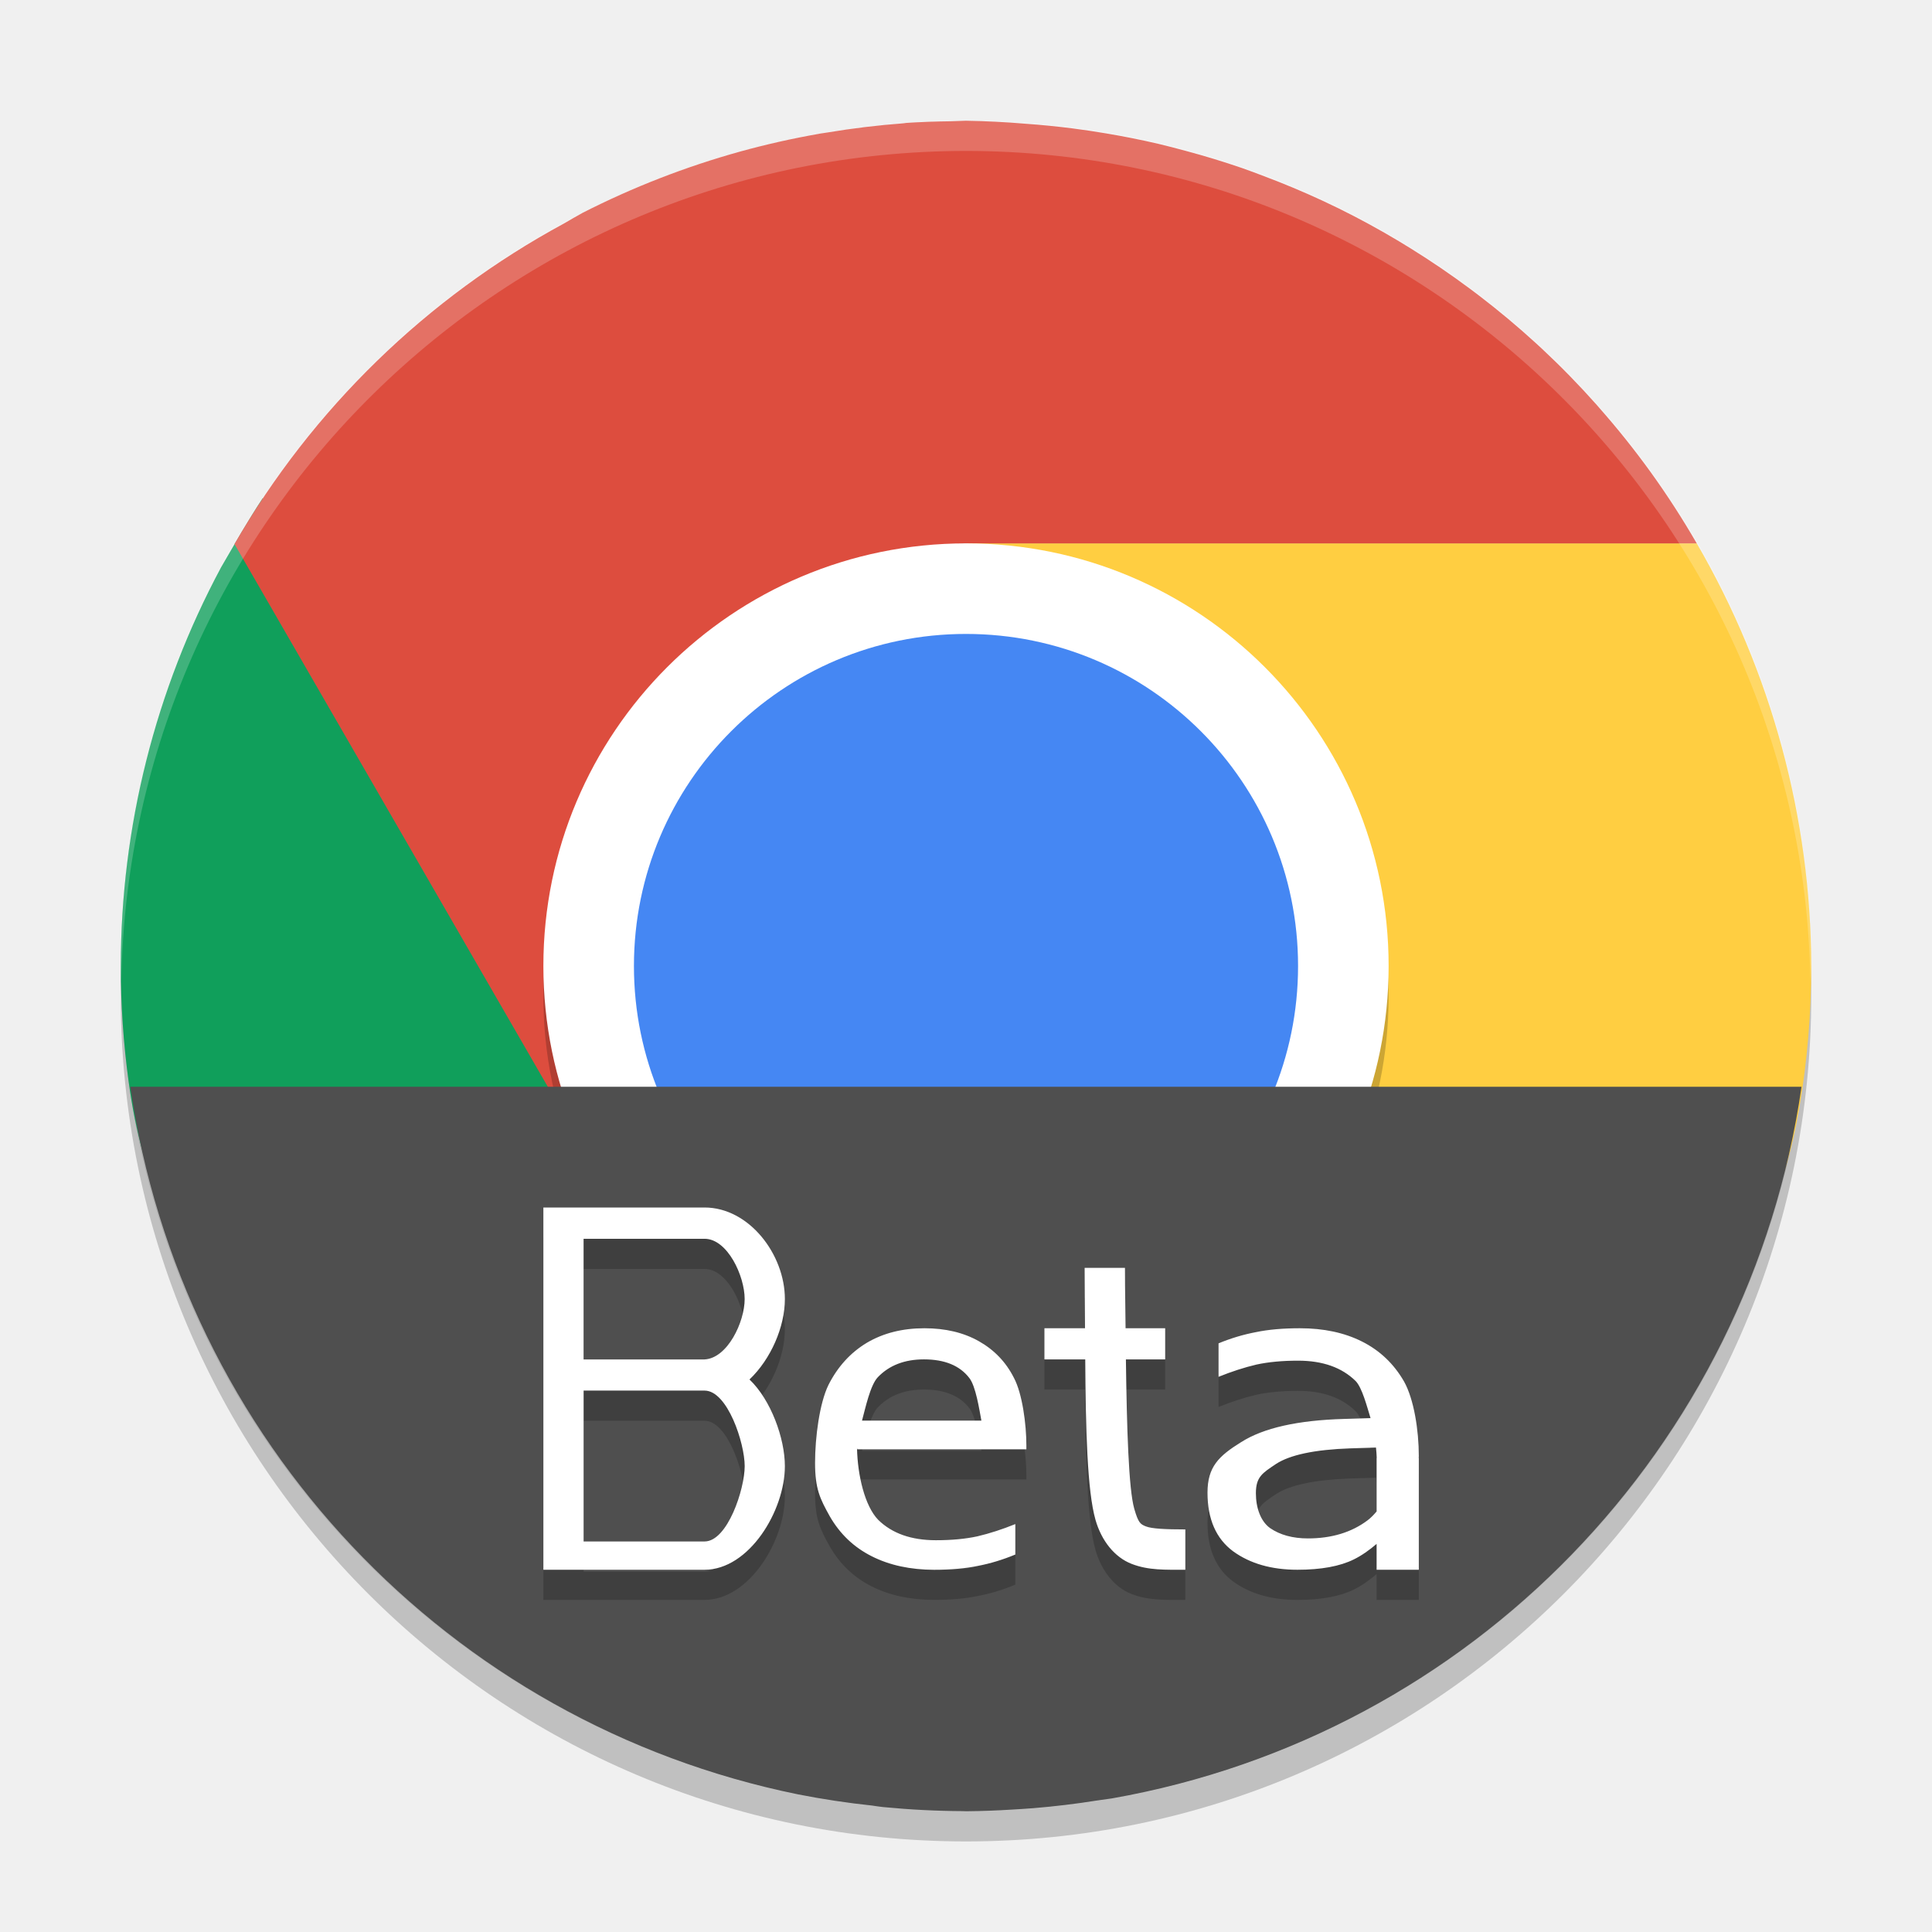
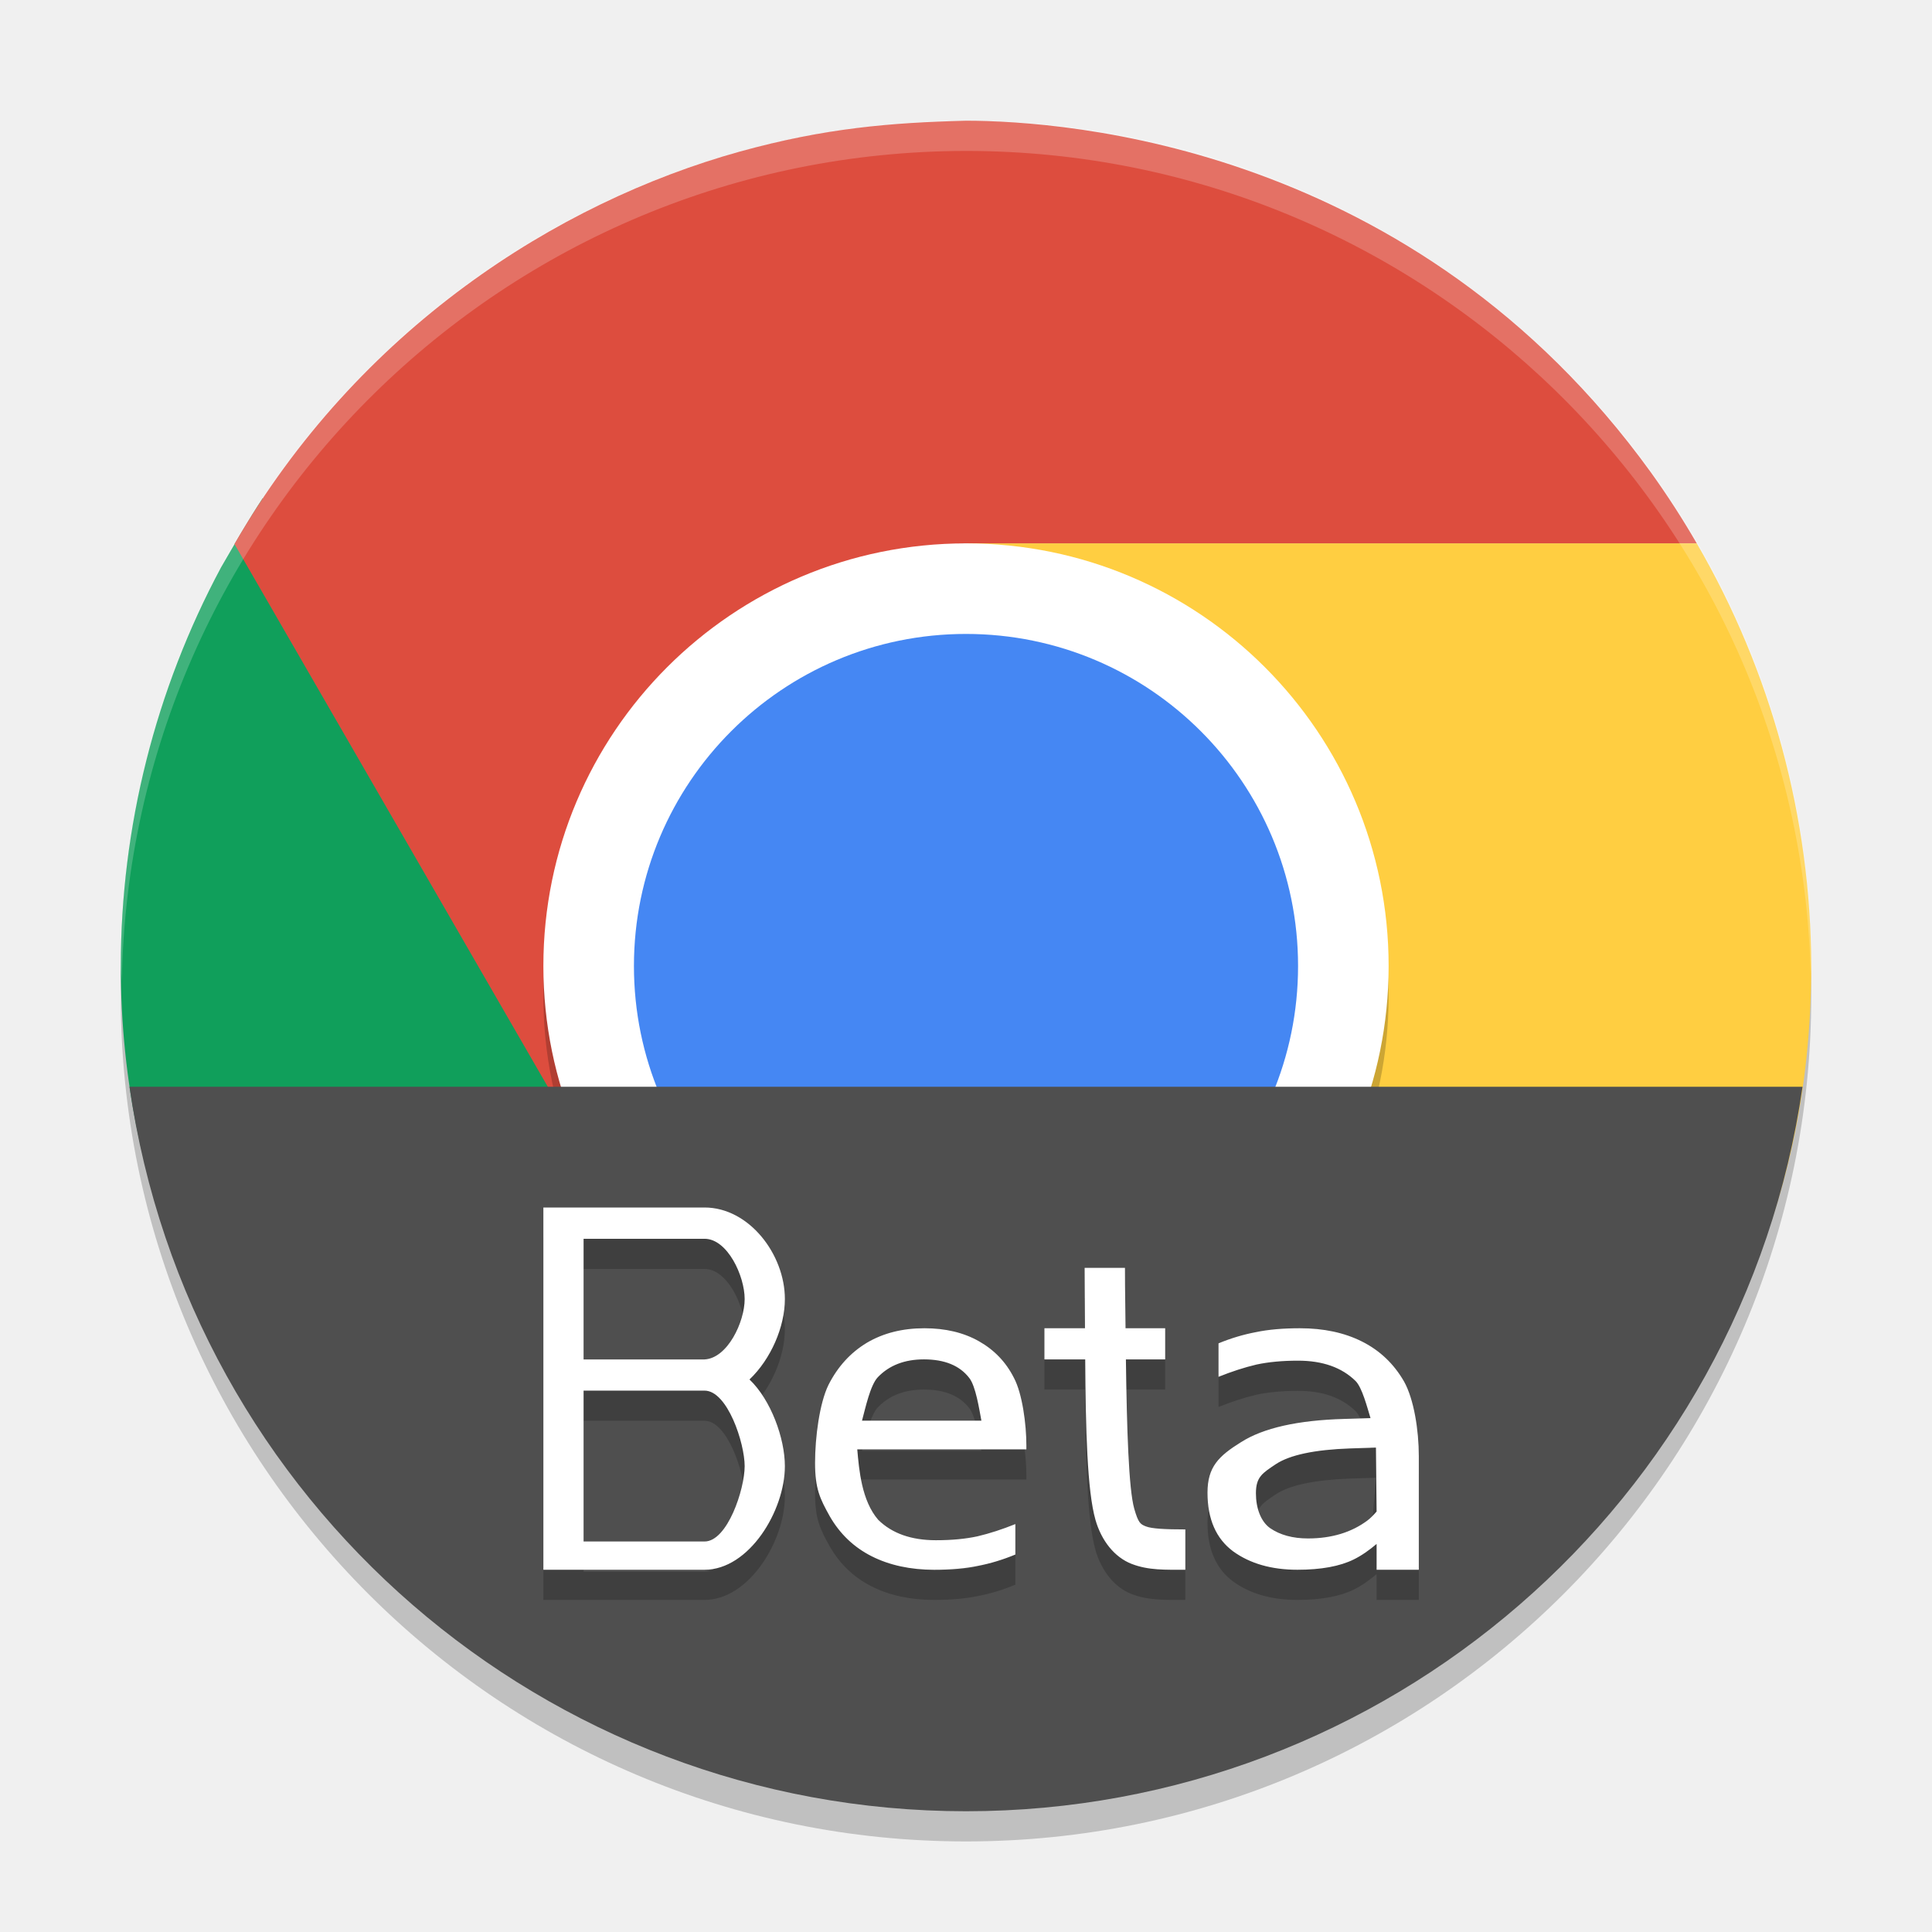
<svg xmlns="http://www.w3.org/2000/svg" width="64" height="64" version="1">
-   <circle style="opacity:.2" cx="32" cy="33" r="28" />
-   <path style="opacity:.1" d="m31.988 59.97c-15.504 0-27.986-12.481-27.986-27.986 0-0.235-0.006-0.466 0-0.7 0.37 15.177 12.716 27.286 27.986 27.286 15.269 0 27.616-12.109 27.986-27.286 0.006 0.233 0 0.465 0 0.7 0 15.504-12.481 27.986-27.986 27.986z" />
-   <path style="fill:#109f5b" d="m 8.7,16.504 c -0.482,0.732 -0.927,1.516 -1.379,2.293 -2.176,4.061 -3.317,8.596 -3.32,13.203 0,1.3 0.089,2.579 0.26,3.832 C 6.129,49.483 18.407,44.016 32.57,44.016 32.714,44.011 32.857,44.006 33,44 l 12.688,-6.062 c -1.062,1.73 -5.487,3.945 -7.375,5.035 -6.042,3.488 -13.715,1.234 -17.203,-4.809 z" />
-   <path style="fill:#ffce41" d="m 32.032,18 c -0.031,0 4.444,1.996 6.332,3.086 4.825,2.786 5.328,12.735 5.34,16.762 l 0.809,0.469 -0.824,1.426 c -6.4e-5,0.001 0,0.066 0,0.066 l -0.312,0.473 -11.235,5.133 c 0.074,0.002 0.149,0.008 0.223,0.008 0.387,-0.006 0.774,-0.021 1.16,-0.043 0.224,-0.01 0.448,-0.012 0.672,-0.027 0.882,-0.065 1.761,-0.172 2.633,-0.32 C 36.886,45.022 36.943,45.01 37,45 48.832,42.915 57.689,48.155 59.616,36.63 59.869,35.121 60,33.574 60,32 59.987,27.081 58.679,22.253 56.207,18 Z" />
-   <path style="fill:#dd4d3e" d="m31.989 4.001a28 28 0 0 0 -0.484 0.016 28 28 0 0 0 -1.484 0.055 28 28 0 0 0 -0.082 0.012 28 28 0 0 0 -2.531 0.305c-0.086 0.014-0.172 0.025-0.258 0.039-0.005 0.001-0.01 0.003-0.016 0.004a28 28 0 0 0 -2.621 0.59 28 28 0 0 0 -5.211 2.027 28 28 0 0 0 -0.621 0.355 28 28 0 0 0 -10.914 10.617l11.379 19.711 0.238 0.477 0.059 0.035 0.535 0.93 4.91 3.945 1.363-0.582 1.562 0.984c-0.185-0.341-0.37-0.849-0.551-1.418l9.183-3.926-9.504-16.465c0.869-2.006 2.39-3.412 5.059-3.711h24.207a28 28 0 0 0 -1.52 -2.352 28 28 0 0 0 -1.711 -2.141 28 28 0 0 0 -0.074 -0.086 28 28 0 0 0 -1.816 -1.863 28 28 0 0 0 -0.191 -0.176 28 28 0 0 0 -1.918 -1.605 28 28 0 0 0 -0.27 -0.203 28 28 0 0 0 -1.98 -1.348 28 28 0 0 0 -0.383 -0.234 28 28 0 0 0 -1.992 -1.086 28 28 0 0 0 -0.566 -0.27 28 28 0 0 0 -1.914 -0.801 28 28 0 0 0 -0.738 -0.273 28 28 0 0 0 -1.844 -0.562 28 28 0 0 0 -0.926 -0.238 28 28 0 0 0 -1.723 -0.344 28 28 0 0 0 -1.098 -0.164 28 28 0 0 0 -1.57 -0.156 28 28 0 0 0 -1.973 -0.098 28 28 0 0 0 -0.012 0z" />
-   <path style="opacity:.2;fill:#ffffff" d="m32 4a28 28 0 0 0 -28 28 28 28 0 0 0 0.018 0.492 28 28 0 0 1 27.982 -27.492 28 28 0 0 1 27.973 27.5 28 28 0 0 0 0.025 -0.5 28 28 0 0 0 -27.998 -28z" />
-   <rect style="opacity:.2" width="28" height="28" x="-47" y="-46" rx="14" ry="14" transform="matrix(0,-1,-1,0,0,0)" />
-   <rect style="fill:#ffffff" width="28" height="28" x="-46" y="-46" rx="14" ry="14" transform="matrix(0,-1,-1,0,0,0)" />
-   <rect style="fill:#4587f3" width="22" height="22" x="-43" y="-43" rx="11" ry="11" transform="matrix(0,-1,-1,0,0,0)" />
-   <path style="fill:#4f4f4f" d="M 4.316 36 A 28 28 0 0 0 26.438 59.441 A 28 28 0 0 0 28.896 59.812 C 29.02 59.83 29.143 59.851 29.268 59.863 A 28 28 0 0 0 29.273 59.863 A 28.324 28 0 0 0 31.904 59.996 C 31.937 59.996 31.971 60 32.004 60 A 28 28 0 0 0 32.012 60 A 28 28 0 0 0 33.518 59.945 C 33.756 59.931 33.993 59.917 34.23 59.898 A 28 28 0 0 0 36.346 59.643 C 36.51 59.622 36.673 59.599 36.836 59.574 A 28 28 0 0 0 59.678 36 L 4.316 36 z" />
-   <path style="opacity:0.2" d="m 18,40.999 v 1.036 3.997 1.032 4.998 0.936 h 5.338 C 24.816,52.999 26,51.044 26,49.567 26,48.645 25.536,47.37 24.828,46.697 25.536,46.023 26,44.953 26,44.031 c 0,-1.477 -1.184,-3.032 -2.662,-3.032 h -4.006 z m 1.332,1.036 h 4.006 c 0.762,-10e-7 1.33,1.234 1.33,1.996 0,0.762 -0.569,1.963 -1.33,2.001 h -4.006 z m 16.598,0.964 c 0,0.864 0.011,1.29 0.012,2 h -1.344 v 1.032 h 1.352 c 0.015,2.309 0.065,4.353 0.34,5.316 0.199,0.696 0.634,1.239 1.195,1.457 0.561,0.218 1.115,0.195 1.781,0.195 v -1.336 c -0.667,0 -1.112,-0.024 -1.301,-0.098 -0.188,-0.073 -0.256,-0.116 -0.391,-0.586 -0.186,-0.65 -0.247,-2.649 -0.277,-4.948 h 1.301 v -1.032 h -1.312 c -0.004,-0.714 -0.02,-1.134 -0.02,-2 z m -5.307,2 c -0.724,0 -1.362,0.158 -1.912,0.484 -0.54,0.326 -0.962,0.79 -1.268,1.395 C 27.148,47.483 27,48.612 27,49.456 c 0,0.864 0.162,1.188 0.488,1.773 0.336,0.585 0.799,1.027 1.391,1.324 0.591,0.297 1.28,0.445 2.064,0.445 0.561,0 1.045,-0.043 1.453,-0.129 0.408,-0.077 0.82,-0.202 1.238,-0.375 v -1.009 c -0.428,0.173 -0.848,0.31 -1.256,0.406 -0.397,0.086 -0.855,0.129 -1.375,0.129 -0.815,0 -1.453,-0.225 -1.912,-0.676 -0.448,-0.461 -0.681,-1.485 -0.701,-2.358 h 0.008 v 0.023 H 34 v -0.133 c 0,-0.7 -0.135,-1.712 -0.41,-2.23 -0.265,-0.528 -0.653,-0.931 -1.162,-1.219 -0.51,-0.288 -1.112,-0.43 -1.805,-0.43 z m 12.438,0 c -0.561,0 -1.049,0.043 -1.457,0.129 -0.408,0.077 -0.82,0.198 -1.238,0.371 v 1.109 c 0.428,-0.173 0.848,-0.31 1.256,-0.406 C 42.019,46.116 42.48,46.074 43,46.074 c 0.815,0 1.45,0.225 1.908,0.676 0.213,0.219 0.376,0.851 0.492,1.227 l -0.875,0.027 c -1.538,0.043 -2.675,0.299 -3.414,0.77 C 40.372,49.233 40,49.591 40,50.447 c 0,0.877 0.286,1.526 0.85,1.943 0.563,0.407 1.272,0.609 2.129,0.609 0.786,0 1.405,-0.115 1.863,-0.34 0.262,-0.128 0.513,-0.306 0.76,-0.516 v 0.145 0.711 H 47 V 49.296 H 46.996 C 46.996,49.276 47,49.258 47,49.238 47,48.374 46.838,47.35 46.512,46.765 46.175,46.18 45.712,45.738 45.121,45.441 44.53,45.143 43.845,44.999 43.061,44.999 Z m -12.453,1.031 c 0.683,0 1.186,0.205 1.502,0.617 0.214,0.273 0.327,1.024 0.4,1.412 h -3.955 c 0.112,-0.411 0.272,-1.175 0.525,-1.439 0.377,-0.393 0.885,-0.59 1.527,-0.59 z m -11.275,1.034 h 4.006 c 0.762,0 1.33,1.741 1.33,2.502 0,0.762 -0.568,2.496 -1.33,2.496 h -4.006 z m 26.248,1.887 c 0.011,0.116 0.022,0.229 0.025,0.344 h -0.004 v 0.023 1.75 c -0.09,0.105 -0.186,0.209 -0.301,0.295 -0.528,0.396 -1.186,0.598 -1.973,0.598 -0.505,0 -0.923,-0.115 -1.252,-0.34 -0.317,-0.225 -0.473,-0.675 -0.473,-1.157 0,-0.546 0.22,-0.669 0.666,-0.969 0.458,-0.3 1.275,-0.475 2.449,-0.518 z" />
-   <path style="fill:#ffffff" d="m 18,40 v 1.036 3.997 1.032 V 51.064 52 h 5.338 C 24.816,52 26,50.045 26,48.568 26,47.646 25.536,46.371 24.828,45.697 25.536,45.024 26,43.954 26,43.032 26,41.555 24.816,40 23.338,40 h -4.006 z m 1.332,1.036 h 4.006 c 0.762,-1e-6 1.33,1.234 1.33,1.996 0,0.762 -0.569,1.963 -1.33,2.001 h -4.006 z M 35.93,42 c 0,0.864 0.011,1.29 0.012,2 h -1.344 v 1.032 h 1.352 c 0.015,2.309 0.065,4.353 0.34,5.316 0.199,0.696 0.634,1.239 1.195,1.457 C 38.046,52.023 38.599,52 39.266,52 v -1.336 c -0.667,0 -1.112,-0.024 -1.301,-0.098 -0.188,-0.073 -0.256,-0.116 -0.391,-0.586 -0.186,-0.65 -0.247,-2.649 -0.277,-4.948 h 1.301 V 44 h -1.312 c -0.004,-0.714 -0.02,-1.134 -0.02,-2 z m -5.307,2 c -0.724,0 -1.362,0.158 -1.912,0.484 -0.54,0.326 -0.962,0.79 -1.268,1.395 C 27.148,46.483 27,47.613 27,48.457 c 0,0.864 0.162,1.188 0.488,1.773 0.336,0.585 0.799,1.027 1.391,1.324 C 29.47,51.852 30.159,52 30.943,52 c 0.561,0 1.045,-0.043 1.453,-0.129 0.408,-0.077 0.82,-0.202 1.238,-0.375 v -1.009 c -0.428,0.173 -0.848,0.31 -1.256,0.406 -0.397,0.086 -0.855,0.129 -1.375,0.129 -0.815,0 -1.453,-0.225 -1.912,-0.676 -0.448,-0.461 -0.681,-1.485 -0.701,-2.358 h 0.008 v 0.023 H 34 V 47.879 C 34,47.178 33.865,46.167 33.59,45.648 33.325,45.121 32.937,44.718 32.428,44.43 31.918,44.142 31.316,44 30.623,44 Z m 12.438,0 c -0.561,0 -1.049,0.043 -1.457,0.129 -0.408,0.077 -0.82,0.198 -1.238,0.371 v 1.109 c 0.428,-0.173 0.848,-0.31 1.256,-0.406 0.397,-0.086 0.859,-0.129 1.379,-0.129 0.815,0 1.45,0.225 1.908,0.676 0.213,0.219 0.376,0.851 0.492,1.227 l -0.875,0.027 c -1.538,0.043 -2.675,0.299 -3.414,0.77 C 40.372,48.233 40,48.591 40,49.447 c 0,0.877 0.286,1.526 0.85,1.943 C 41.413,51.797 42.122,52 42.979,52 c 0.786,0 1.405,-0.115 1.863,-0.34 0.262,-0.128 0.513,-0.306 0.76,-0.516 V 51.289 52 H 47 V 48.297 H 46.996 C 46.996,48.276 47,48.259 47,48.238 47,47.375 46.838,46.351 46.512,45.766 46.175,45.18 45.712,44.739 45.121,44.441 44.53,44.144 43.845,44 43.061,44 Z m -12.453,1.031 c 0.683,0 1.186,0.205 1.502,0.617 0.214,0.273 0.327,1.024 0.4,1.412 h -3.955 c 0.112,-0.411 0.272,-1.175 0.525,-1.439 0.377,-0.393 0.885,-0.59 1.527,-0.59 z m -11.275,1.034 h 4.006 c 0.762,0 1.33,1.741 1.33,2.502 0,0.762 -0.568,2.496 -1.33,2.496 h -4.006 z m 26.248,1.887 c 0.011,0.116 0.022,0.229 0.025,0.344 h -0.004 v 0.023 1.75 c -0.09,0.105 -0.186,0.209 -0.301,0.295 -0.528,0.396 -1.186,0.598 -1.973,0.598 -0.505,0 -0.923,-0.115 -1.252,-0.34 -0.317,-0.225 -0.473,-0.675 -0.473,-1.157 0,-0.546 0.22,-0.669 0.666,-0.969 0.458,-0.3 1.275,-0.475 2.449,-0.518 z" />
+   <circle style="opacity:0.2" cx="32" cy="33" r="28" />
+   <path style="fill:#109f5b" d="M 8.7,16.504 C 8.218,17.236 7.773,18.02 7.321,18.797 5.145,22.858 4.005,27.393 4.001,32 4.001,47.464 16.536,58 32,58 L 45.689,37.937 C 44.627,39.667 40.202,41.882 38.314,42.972 32.272,46.46 24.599,44.206 21.111,38.163 L 8.701,16.503 Z" />
+   <path style="fill:#dd4d3e" d="M 19.145,37.731 7.766,18.02 C 11.864,10.926 18.414,6.714 24.512,5.02 27.31,4.248 29.502,4.059 32,4 35.325,4 46.87,4.822 54.688,15.649 55.233,16.407 55.74,17.192 56.207,18 H 32 C 29.331,18.299 27.811,19.706 26.942,21.711 L 36.446,38.176 24.887,43.117" />
+   <path style="fill:#ffce41" d="M 43.375,40.281 32,58 C 32.075,58.002 32.149,58.008 32.223,58.008 46.411,57.788 59.998,48.564 60,32 59.987,27.081 58.679,22.253 56.207,18 H 32.032 C 32.001,18 36.476,19.996 38.364,21.086 43.188,23.872 43.692,33.821 43.703,37.848 L 44.512,38.317" />
+   <path style="opacity:0.2;fill:#ffffff" d="M 32,4 A 28,28 0 0 0 4,32 28,28 0 0 0 4.035,32.5 28,28 0 0 1 32,5 28,28 0 0 1 59.982,32.252 28,28 0 0 0 60,32 28,28 0 0 0 32,4 Z" />
+   <circle style="opacity:0.2" cx="32" cy="33" r="14" />
+   <circle style="fill:#ffffff" cx="32" cy="32" r="14" />
+   <circle style="fill:#4587f3" cx="32" cy="32" r="11" />
+   <path style="fill:#4f4f4f" d="M 4.289,36 A 28,28 0 0 0 32,60 28,28 0 0 0 59.711,36 Z" />
+   <path style="opacity:0.2" d="M 18,40.999 V 42.035 46.033 47.065 52.063 52.999 H 23.338 C 24.816,52.999 26,51.044 26,49.567 26,48.645 25.536,47.37 24.828,46.697 25.536,46.023 26,44.953 26,44.031 26,42.554 24.816,40.999 23.338,40.999 H 19.332 Z M 19.332,42.035 H 23.338 C 24.1,42.035 24.668,43.27 24.668,44.031 24.668,44.793 24.099,45.994 23.338,46.033 H 19.332 Z M 35.93,42.999 C 35.93,43.863 35.941,44.289 35.941,44.999 H 34.598 V 46.031 H 35.949 C 35.964,48.341 36.014,50.384 36.289,51.347 36.488,52.043 36.923,52.586 37.484,52.804 38.046,53.022 38.599,52.999 39.266,52.999 V 51.663 C 38.599,51.663 38.153,51.639 37.965,51.566 37.776,51.492 37.709,51.45 37.574,50.98 37.389,50.33 37.327,48.331 37.297,46.031 H 38.598 V 44.999 H 37.285 C 37.281,44.286 37.266,43.865 37.266,42.999 Z M 30.623,44.999 C 29.899,44.999 29.261,45.157 28.711,45.484 28.171,45.81 27.749,46.274 27.443,46.878 27.148,47.483 27,48.612 27,49.456 27,50.32 27.162,50.644 27.488,51.23 27.825,51.815 28.288,52.257 28.879,52.554 29.47,52.851 30.159,52.999 30.943,52.999 31.504,52.999 31.989,52.957 32.396,52.87 32.804,52.794 33.217,52.668 33.635,52.495 V 51.486 C 33.207,51.659 32.787,51.796 32.379,51.892 31.981,51.979 31.524,52.021 31.004,52.021 30.189,52.021 29.55,51.796 29.092,51.345 28.543,50.711 28.458,49.696 28.398,49.011 H 34 V 48.878 C 34,48.178 33.865,47.166 33.59,46.648 33.325,46.12 32.937,45.717 32.428,45.429 31.918,45.141 31.316,44.999 30.623,44.999 Z M 43.061,44.999 C 42.5,44.999 42.011,45.042 41.604,45.128 41.196,45.205 40.783,45.327 40.365,45.499 V 46.609 C 40.793,46.436 41.213,46.298 41.621,46.202 42.019,46.116 42.48,46.074 43,46.074 43.815,46.074 44.45,46.298 44.908,46.749 45.122,46.968 45.285,47.6 45.4,47.976 L 44.525,48.003 C 42.988,48.046 41.851,48.302 41.111,48.773 40.372,49.233 40,49.591 40,50.447 40,51.324 40.286,51.973 40.85,52.39 41.413,52.796 42.122,52.999 42.979,52.999 43.765,52.999 44.384,52.884 44.842,52.659 45.103,52.531 45.355,52.353 45.602,52.144 V 52.288 52.999 H 47 V 49.238 C 47,48.374 46.838,47.35 46.512,46.765 46.175,46.18 45.712,45.738 45.121,45.441 44.53,45.143 43.845,44.999 43.061,44.999 Z M 30.607,46.031 C 31.29,46.031 31.793,46.235 32.109,46.648 32.324,46.921 32.436,47.672 32.51,48.06 H 28.555 C 28.667,47.649 28.827,46.885 29.08,46.62 29.457,46.227 29.965,46.031 30.607,46.031 Z M 19.332,47.065 H 23.338 C 24.1,47.065 24.668,48.806 24.668,49.567 24.668,50.329 24.1,52.063 23.338,52.063 H 19.332 Z M 45.58,48.952 C 45.58,48.952 45.415,51.279 45.301,51.365 44.773,51.761 44.115,51.963 43.328,51.963 42.823,51.963 42.405,51.847 42.076,51.623 41.759,51.398 41.604,50.948 41.604,50.466 41.604,49.92 41.823,49.797 42.27,49.497 42.727,49.198 43.545,49.023 44.719,48.98 Z" />
+   <path style="fill:#ffffff" d="M 18,40 V 52 H 23.338 C 24.816,52 26,50.045 26,48.568 26,47.646 25.536,46.371 24.828,45.697 25.536,45.024 26,43.954 26,43.032 26,41.555 24.816,40 23.338,40 Z M 19.332,41.036 H 23.338 C 24.1,41.036 24.668,42.27 24.668,43.032 24.668,43.794 24.099,44.995 23.338,45.033 H 19.332 Z M 35.93,42 C 35.93,42.864 35.941,43.29 35.941,44 H 34.598 V 45.032 H 35.949 C 35.964,47.341 36.014,49.385 36.289,50.348 36.488,51.044 36.923,51.586 37.484,51.805 38.046,52.023 38.599,52 39.266,52 V 50.664 C 38.599,50.664 38.153,50.64 37.965,50.566 37.776,50.493 37.709,50.451 37.574,49.98 37.389,49.331 37.327,47.332 37.297,45.032 H 38.598 V 44 H 37.285 C 37.281,43.286 37.266,42.866 37.266,42 Z M 30.623,44 C 29.899,44 29.261,44.158 28.711,44.484 28.171,44.811 27.749,45.274 27.443,45.879 27.148,46.483 27,47.613 27,48.457 27,49.321 27.162,49.645 27.488,50.23 27.825,50.816 28.288,51.257 28.879,51.555 29.47,51.852 30.159,52 30.943,52 31.504,52 31.989,51.957 32.396,51.871 32.804,51.794 33.217,51.669 33.635,51.496 V 50.487 C 33.207,50.659 32.787,50.797 32.379,50.893 31.981,50.979 31.524,51.022 31.004,51.022 30.189,51.022 29.55,50.797 29.092,50.346 28.543,49.713 28.458,48.695 28.398,48.012 H 34 V 47.879 C 34,47.178 33.865,46.167 33.59,45.648 33.325,45.121 32.937,44.718 32.428,44.43 31.918,44.142 31.316,44 30.623,44 Z M 43.061,44 C 42.5,44 42.011,44.043 41.604,44.129 41.196,44.206 40.783,44.327 40.365,44.5 V 45.609 C 40.793,45.437 41.213,45.299 41.621,45.203 42.019,45.117 42.48,45.074 43,45.074 43.815,45.074 44.45,45.299 44.908,45.75 45.122,45.969 45.285,46.601 45.4,46.977 L 44.525,47.004 C 42.988,47.047 41.851,47.303 41.111,47.773 40.372,48.233 40,48.591 40,49.447 40,50.325 40.286,50.973 40.85,51.391 41.413,51.797 42.122,52 42.979,52 43.765,52 44.384,51.885 44.842,51.66 45.103,51.532 45.355,51.354 45.602,51.145 V 51.289 52 H 47 V 48.238 C 47,47.375 46.838,46.351 46.512,45.766 46.175,45.18 45.712,44.739 45.121,44.441 44.53,44.144 43.845,44 43.061,44 Z M 30.607,45.031 C 31.29,45.031 31.793,45.236 32.109,45.648 32.324,45.922 32.436,46.673 32.51,47.061 H 28.555 C 28.667,46.65 28.827,45.886 29.08,45.621 29.457,45.228 29.965,45.031 30.607,45.031 Z M 19.332,46.066 H 23.338 C 24.1,46.066 24.668,47.806 24.668,48.568 24.668,49.33 24.1,51.064 23.338,51.064 H 19.332 Z M 45.58,47.953 45.602,50.071 C 45.511,50.176 45.415,50.279 45.301,50.366 44.773,50.761 44.115,50.963 43.328,50.963 42.823,50.963 42.405,50.848 42.076,50.623 41.759,50.399 41.604,49.948 41.604,49.467 41.604,48.921 41.823,48.798 42.27,48.498 42.727,48.198 43.545,48.023 44.719,47.98 Z" />
</svg>
